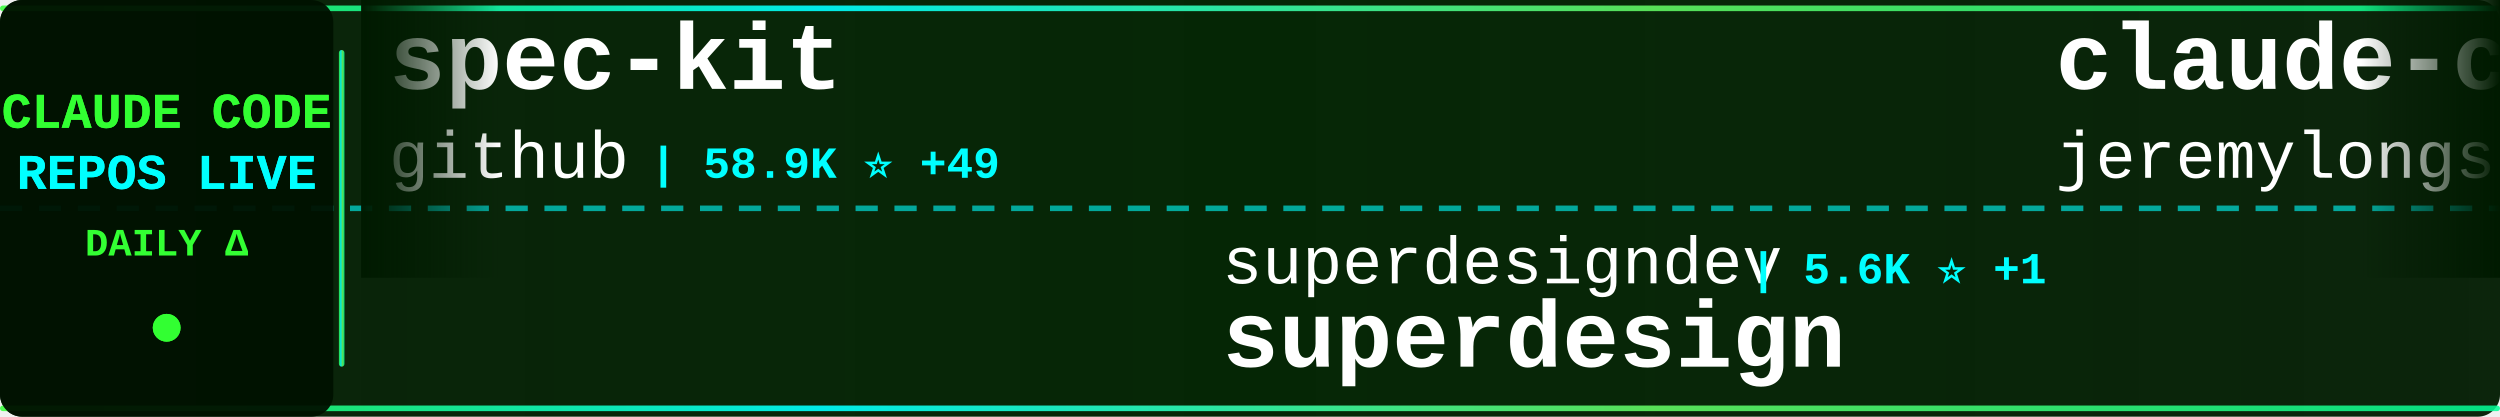
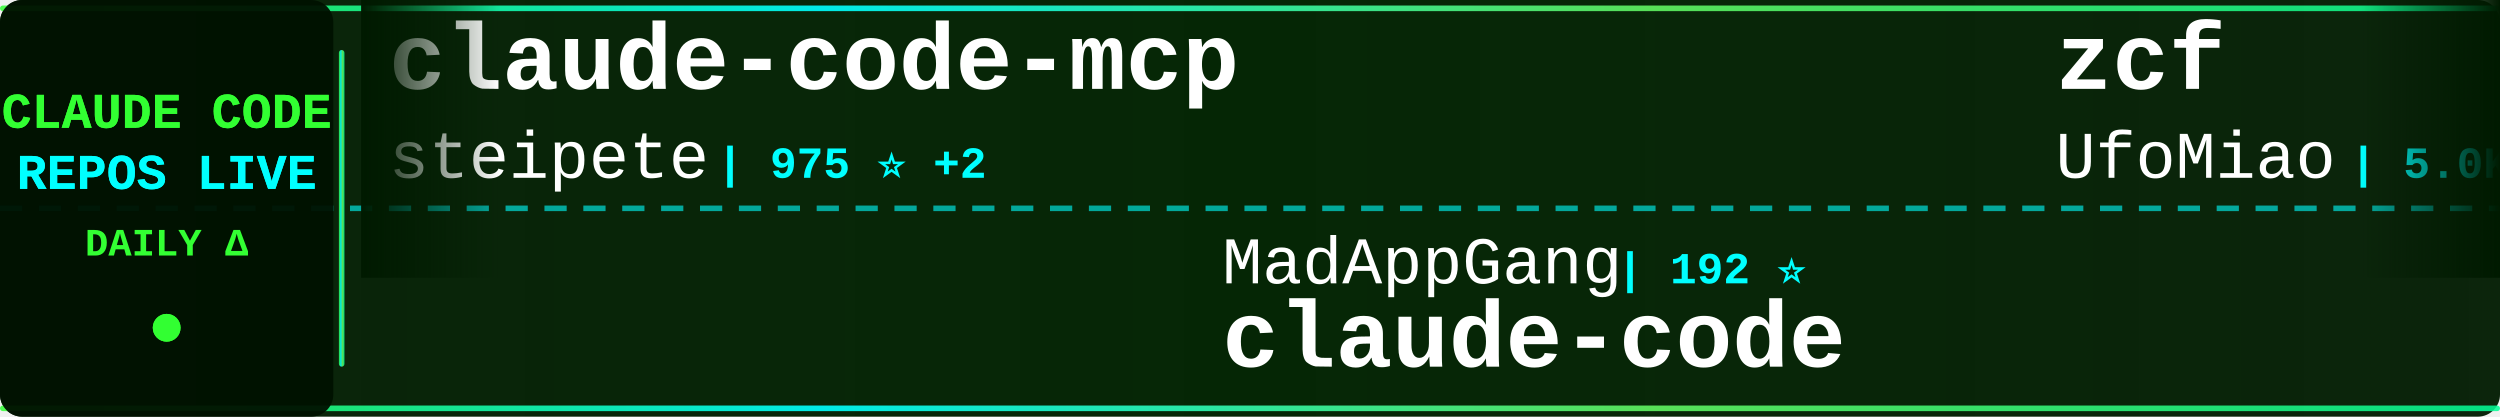
<svg xmlns="http://www.w3.org/2000/svg" width="900" height="150">
  <defs>
    <linearGradient id="tickerBg" x1="0%" y1="0%" x2="100%" y2="0%">
      <stop offset="0%" style="stop-color:#001a00;stop-opacity:0.95" />
      <stop offset="50%" style="stop-color:#002200;stop-opacity:0.98" />
      <stop offset="100%" style="stop-color:#001a00;stop-opacity:0.95" />
    </linearGradient>
    <linearGradient id="borderGrad" x1="0%" y1="0%" x2="100%" y2="0%">
      <stop offset="0%" style="stop-color:#33ff33;stop-opacity:0.85">
        <animate attributeName="stop-opacity" values="0.85;1;0.85" dur="2s" repeatCount="indefinite" />
      </stop>
      <stop offset="33%" style="stop-color:#00ffff;stop-opacity:0.9">
        <animate attributeName="stop-opacity" values="0.9;1;0.9" dur="2.2s" repeatCount="indefinite" />
      </stop>
      <stop offset="66%" style="stop-color:#66ff66;stop-opacity:0.85">
        <animate attributeName="stop-opacity" values="0.85;1;0.85" dur="1.8s" repeatCount="indefinite" />
      </stop>
      <stop offset="100%" style="stop-color:#00ff99;stop-opacity:0.85">
        <animate attributeName="stop-opacity" values="0.85;1;0.85" dur="2s" repeatCount="indefinite" />
      </stop>
    </linearGradient>
    <filter id="textGlow">
      <feGaussianBlur stdDeviation="0.1" result="coloredBlur" />
      <feMerge>
        <feMergeNode in="coloredBlur" />
        <feMergeNode in="SourceGraphic" />
      </feMerge>
    </filter>
    <filter id="metricGlow">
      <feGaussianBlur stdDeviation="0.2" result="coloredBlur" />
      <feMerge>
        <feMergeNode in="coloredBlur" />
        <feMergeNode in="SourceGraphic" />
      </feMerge>
    </filter>
    <linearGradient id="leftFade" x1="0%" y1="0%" x2="100%" y2="0%">
      <stop offset="0%" style="stop-color:#001a00;stop-opacity:1" />
      <stop offset="100%" style="stop-color:#001a00;stop-opacity:0" />
    </linearGradient>
    <linearGradient id="rightFade" x1="0%" y1="0%" x2="100%" y2="0%">
      <stop offset="0%" style="stop-color:#001a00;stop-opacity:0" />
      <stop offset="100%" style="stop-color:#001a00;stop-opacity:1" />
    </linearGradient>
  </defs>
  <rect width="900" height="150" fill="url(#tickerBg)" rx="8" />
  <rect x="0" y="2" width="900" height="2" fill="url(#borderGrad)" rx="1" />
  <rect x="0" y="146" width="900" height="2" fill="url(#borderGrad)" rx="1" />
  <line x1="0" y1="75" x2="900" y2="75" stroke="#00ffff" stroke-width="2" stroke-dasharray="8 6" opacity="0.6" />
  <rect x="0" y="0" width="120" height="150" fill="#001100" opacity="0.95" rx="8" />
  <text x="60" y="46" font-family="'Courier New', monospace" font-size="18" font-weight="bold" fill="#33ff33" text-anchor="middle" filter="url(#textGlow)">
    CLAUDE CODE
  </text>
  <text x="60" y="68" font-family="'Courier New', monospace" font-size="18" font-weight="bold" fill="#00ffff" text-anchor="middle" filter="url(#textGlow)">
    REPOS LIVE
  </text>
  <text x="60" y="92" font-family="'Courier New', monospace" font-size="14" font-weight="bold" fill="#33ff33" text-anchor="middle">
    DAILY Δ
  </text>
  <circle cx="60" cy="118" r="5" fill="#33ff33" filter="url(#metricGlow)">
    <animate attributeName="r" values="4;6;4" dur="1.5s" repeatCount="indefinite" />
    <animate attributeName="opacity" values="0.6;1;0.6" dur="1.5s" repeatCount="indefinite" />
  </circle>
  <rect x="122" y="18" width="2" height="114" fill="url(#borderGrad)" rx="1" />
  <clipPath id="tickerClip">
    <rect x="130" y="0" width="770" height="150" />
  </clipPath>
  <g clip-path="url(#tickerClip)">
    <g id="tickerItems">
      <animateTransform attributeName="transform" attributeType="XML" type="translate" from="0 0" to="-3000 0" dur="54s" repeatCount="indefinite" />
      <g transform="translate(0, 0)">
-         <text x="140" y="32" font-family="'Courier New', monospace" font-size="34" font-weight="bold" fill="#ffffff">spec-kit</text>
-         <text x="140" y="64" font-family="'Courier New', monospace" font-size="24" font-weight="normal" fill="#ffffff" opacity="1.0">github</text>
-         <text x="234" y="64" font-family="'Courier New', monospace" font-size="16" font-weight="bold" fill="#00ffff"> | 58.9K ⭐ +49</text>
+         <text x="140" y="32" font-family="'Courier New', monospace" font-size="34" font-weight="bold" fill="#ffffff">claude-code-mcp</text>
+         <text x="140" y="64" font-family="'Courier New', monospace" font-size="24" font-weight="normal" fill="#ffffff" opacity="1.0">steipete</text>
+         <text x="258" y="64" font-family="'Courier New', monospace" font-size="16" font-weight="bold" fill="#00ffff"> | 975 ⭐ +2</text>
      </g>
      <g transform="translate(300, 0)">
-         <text x="140" y="102" font-family="'Courier New', monospace" font-size="24" font-weight="normal" fill="#ffffff" opacity="1.0">superdesigndev</text>
-         <text x="330" y="102" font-family="'Courier New', monospace" font-size="16" font-weight="bold" fill="#00ffff"> | 5.6K ⭐ +1</text>
-         <text x="140" y="132" font-family="'Courier New', monospace" font-size="34" font-weight="bold" fill="#ffffff">superdesign</text>
+         <text x="140" y="102" font-family="'Courier New', monospace" font-size="24" font-weight="normal" fill="#ffffff" opacity="1.0">MadAppGang</text>
+         <text x="282" y="102" font-family="'Courier New', monospace" font-size="16" font-weight="bold" fill="#00ffff"> | 192 ⭐</text>
+         <text x="140" y="132" font-family="'Courier New', monospace" font-size="34" font-weight="bold" fill="#ffffff">claude-code</text>
      </g>
      <g transform="translate(600, 0)">
-         <text x="140" y="32" font-family="'Courier New', monospace" font-size="34" font-weight="bold" fill="#ffffff">claude-code-plugins-plus...</text>
-         <text x="140" y="64" font-family="'Courier New', monospace" font-size="24" font-weight="normal" fill="#ffffff" opacity="1.0">jeremylongshore</text>
-         <text x="342" y="64" font-family="'Courier New', monospace" font-size="16" font-weight="bold" fill="#00ffff"> | 846 ⭐ +2</text>
+         <text x="140" y="32" font-family="'Courier New', monospace" font-size="34" font-weight="bold" fill="#ffffff">zcf</text>
+         <text x="140" y="64" font-family="'Courier New', monospace" font-size="24" font-weight="normal" fill="#ffffff" opacity="1.0">UfoMiao</text>
+         <text x="246" y="64" font-family="'Courier New', monospace" font-size="16" font-weight="bold" fill="#00ffff"> | 5.0K ⭐</text>
      </g>
      <g transform="translate(900, 0)">
-         <text x="140" y="102" font-family="'Courier New', monospace" font-size="24" font-weight="normal" fill="#ffffff" opacity="1.0">Yuyz0112</text>
-         <text x="258" y="102" font-family="'Courier New', monospace" font-size="16" font-weight="bold" fill="#00ffff"> | 1.9K ⭐ +1</text>
-         <text x="140" y="132" font-family="'Courier New', monospace" font-size="34" font-weight="bold" fill="#ffffff">claude-code-reverse</text>
+         <text x="140" y="102" font-family="'Courier New', monospace" font-size="24" font-weight="normal" fill="#ffffff" opacity="1.0">disler</text>
+         <text x="234" y="102" font-family="'Courier New', monospace" font-size="16" font-weight="bold" fill="#00ffff"> | 2.0K ⭐ +2</text>
+         <text x="140" y="132" font-family="'Courier New', monospace" font-size="34" font-weight="bold" fill="#ffffff">claude-code-hooks-master...</text>
      </g>
      <g transform="translate(1200, 0)">
-         <text x="140" y="32" font-family="'Courier New', monospace" font-size="34" font-weight="bold" fill="#ffffff">claude-code-spec-workflo...</text>
-         <text x="140" y="64" font-family="'Courier New', monospace" font-size="24" font-weight="normal" fill="#ffffff" opacity="1.0">Pimzino</text>
-         <text x="246" y="64" font-family="'Courier New', monospace" font-size="16" font-weight="bold" fill="#00ffff"> | 3.3K ⭐</text>
+         <text x="140" y="32" font-family="'Courier New', monospace" font-size="34" font-weight="bold" fill="#ffffff">claude-code-cheat-sheet</text>
+         <text x="140" y="64" font-family="'Courier New', monospace" font-size="24" font-weight="normal" fill="#ffffff" opacity="1.0">Njengah</text>
+         <text x="246" y="64" font-family="'Courier New', monospace" font-size="16" font-weight="bold" fill="#00ffff"> | 1.1K ⭐ +2</text>
      </g>
      <g transform="translate(1500, 0)">
-         <text x="140" y="102" font-family="'Courier New', monospace" font-size="24" font-weight="normal" fill="#ffffff" opacity="1.0">Dicklesworthstone</text>
-         <text x="366" y="102" font-family="'Courier New', monospace" font-size="16" font-weight="bold" fill="#00ffff"> | 608 ⭐</text>
-         <text x="140" y="132" font-family="'Courier New', monospace" font-size="34" font-weight="bold" fill="#ffffff">claude_code_agent_farm</text>
+         <text x="140" y="102" font-family="'Courier New', monospace" font-size="24" font-weight="normal" fill="#ffffff" opacity="1.0">iannuttall</text>
+         <text x="282" y="102" font-family="'Courier New', monospace" font-size="16" font-weight="bold" fill="#00ffff"> | 2.0K ⭐</text>
+         <text x="140" y="132" font-family="'Courier New', monospace" font-size="34" font-weight="bold" fill="#ffffff">claude-agents</text>
      </g>
      <g transform="translate(1800, 0)">
-         <text x="140" y="32" font-family="'Courier New', monospace" font-size="34" font-weight="bold" fill="#ffffff">claude-coder</text>
-         <text x="140" y="64" font-family="'Courier New', monospace" font-size="24" font-weight="normal" fill="#ffffff" opacity="1.0">kodu-ai</text>
-         <text x="246" y="64" font-family="'Courier New', monospace" font-size="16" font-weight="bold" fill="#00ffff"> | 5.3K ⭐ -1</text>
+         <text x="140" y="32" font-family="'Courier New', monospace" font-size="34" font-weight="bold" fill="#ffffff">claude-code-hooks-multi-...</text>
+         <text x="140" y="64" font-family="'Courier New', monospace" font-size="24" font-weight="normal" fill="#ffffff" opacity="1.0">disler</text>
+         <text x="234" y="64" font-family="'Courier New', monospace" font-size="16" font-weight="bold" fill="#00ffff"> | 869 ⭐</text>
      </g>
      <g transform="translate(2100, 0)">
+         <text x="140" y="102" font-family="'Courier New', monospace" font-size="24" font-weight="normal" fill="#ffffff" opacity="1.0">anthropics</text>
+         <text x="282" y="102" font-family="'Courier New', monospace" font-size="16" font-weight="bold" fill="#00ffff"> | 4.5K ⭐ +3</text>
+         <text x="140" y="132" font-family="'Courier New', monospace" font-size="34" font-weight="bold" fill="#ffffff">claude-code-action</text>
+       </g>
+       <g transform="translate(2400, 0)">
+         <text x="140" y="32" font-family="'Courier New', monospace" font-size="34" font-weight="bold" fill="#ffffff">claude-code-mux</text>
+         <text x="140" y="64" font-family="'Courier New', monospace" font-size="24" font-weight="normal" fill="#ffffff" opacity="1.0">9j</text>
+         <text x="186" y="64" font-family="'Courier New', monospace" font-size="16" font-weight="bold" fill="#00ffff"> | 421 ⭐</text>
+       </g>
+       <g transform="translate(2700, 0)">
        <text x="140" y="102" font-family="'Courier New', monospace" font-size="24" font-weight="normal" fill="#ffffff" opacity="1.0">JessyTsui</text>
-         <text x="270" y="102" font-family="'Courier New', monospace" font-size="16" font-weight="bold" fill="#00ffff"> | 914 ⭐</text>
+         <text x="270" y="102" font-family="'Courier New', monospace" font-size="16" font-weight="bold" fill="#00ffff"> | 915 ⭐ +1</text>
        <text x="140" y="132" font-family="'Courier New', monospace" font-size="34" font-weight="bold" fill="#ffffff">Claude-Code-Remote</text>
      </g>
-       <g transform="translate(2400, 0)">
-         <text x="140" y="32" font-family="'Courier New', monospace" font-size="34" font-weight="bold" fill="#ffffff">happy</text>
-         <text x="140" y="64" font-family="'Courier New', monospace" font-size="24" font-weight="normal" fill="#ffffff" opacity="1.0">slopus</text>
-         <text x="234" y="64" font-family="'Courier New', monospace" font-size="16" font-weight="bold" fill="#00ffff"> | 5.9K ⭐ +39</text>
-       </g>
-       <g transform="translate(2700, 0)">
-         <text x="140" y="102" font-family="'Courier New', monospace" font-size="24" font-weight="normal" fill="#ffffff" opacity="1.0">anthropics</text>
-         <text x="282" y="102" font-family="'Courier New', monospace" font-size="16" font-weight="bold" fill="#00ffff"> | 542 ⭐</text>
-         <text x="140" y="132" font-family="'Courier New', monospace" font-size="34" font-weight="bold" fill="#ffffff">claude-code-base-action</text>
-       </g>
      <g transform="translate(3000, 0)">
-         <text x="140" y="32" font-family="'Courier New', monospace" font-size="34" font-weight="bold" fill="#ffffff">spec-kit</text>
-         <text x="140" y="64" font-family="'Courier New', monospace" font-size="24" font-weight="normal" fill="#ffffff" opacity="1.0">github</text>
-         <text x="234" y="64" font-family="'Courier New', monospace" font-size="16" font-weight="bold" fill="#00ffff"> | 58.9K ⭐ +49</text>
+         <text x="140" y="32" font-family="'Courier New', monospace" font-size="34" font-weight="bold" fill="#ffffff">claude-code-mcp</text>
+         <text x="140" y="64" font-family="'Courier New', monospace" font-size="24" font-weight="normal" fill="#ffffff" opacity="1.0">steipete</text>
+         <text x="258" y="64" font-family="'Courier New', monospace" font-size="16" font-weight="bold" fill="#00ffff"> | 975 ⭐ +2</text>
      </g>
      <g transform="translate(3300, 0)">
-         <text x="140" y="102" font-family="'Courier New', monospace" font-size="24" font-weight="normal" fill="#ffffff" opacity="1.0">superdesigndev</text>
-         <text x="330" y="102" font-family="'Courier New', monospace" font-size="16" font-weight="bold" fill="#00ffff"> | 5.6K ⭐ +1</text>
-         <text x="140" y="132" font-family="'Courier New', monospace" font-size="34" font-weight="bold" fill="#ffffff">superdesign</text>
+         <text x="140" y="102" font-family="'Courier New', monospace" font-size="24" font-weight="normal" fill="#ffffff" opacity="1.0">MadAppGang</text>
+         <text x="282" y="102" font-family="'Courier New', monospace" font-size="16" font-weight="bold" fill="#00ffff"> | 192 ⭐</text>
+         <text x="140" y="132" font-family="'Courier New', monospace" font-size="34" font-weight="bold" fill="#ffffff">claude-code</text>
      </g>
      <g transform="translate(3600, 0)">
-         <text x="140" y="32" font-family="'Courier New', monospace" font-size="34" font-weight="bold" fill="#ffffff">claude-code-plugins-plus...</text>
-         <text x="140" y="64" font-family="'Courier New', monospace" font-size="24" font-weight="normal" fill="#ffffff" opacity="1.0">jeremylongshore</text>
-         <text x="342" y="64" font-family="'Courier New', monospace" font-size="16" font-weight="bold" fill="#00ffff"> | 846 ⭐ +2</text>
+         <text x="140" y="32" font-family="'Courier New', monospace" font-size="34" font-weight="bold" fill="#ffffff">zcf</text>
+         <text x="140" y="64" font-family="'Courier New', monospace" font-size="24" font-weight="normal" fill="#ffffff" opacity="1.0">UfoMiao</text>
+         <text x="246" y="64" font-family="'Courier New', monospace" font-size="16" font-weight="bold" fill="#00ffff"> | 5.0K ⭐</text>
      </g>
      <g transform="translate(3900, 0)">
-         <text x="140" y="102" font-family="'Courier New', monospace" font-size="24" font-weight="normal" fill="#ffffff" opacity="1.0">Yuyz0112</text>
-         <text x="258" y="102" font-family="'Courier New', monospace" font-size="16" font-weight="bold" fill="#00ffff"> | 1.9K ⭐ +1</text>
-         <text x="140" y="132" font-family="'Courier New', monospace" font-size="34" font-weight="bold" fill="#ffffff">claude-code-reverse</text>
+         <text x="140" y="102" font-family="'Courier New', monospace" font-size="24" font-weight="normal" fill="#ffffff" opacity="1.0">disler</text>
+         <text x="234" y="102" font-family="'Courier New', monospace" font-size="16" font-weight="bold" fill="#00ffff"> | 2.0K ⭐ +2</text>
+         <text x="140" y="132" font-family="'Courier New', monospace" font-size="34" font-weight="bold" fill="#ffffff">claude-code-hooks-master...</text>
      </g>
    </g>
  </g>
  <rect x="130" y="0" width="50" height="100" fill="url(#leftFade)" />
  <rect x="850" y="0" width="50" height="100" fill="url(#rightFade)" />
</svg>
